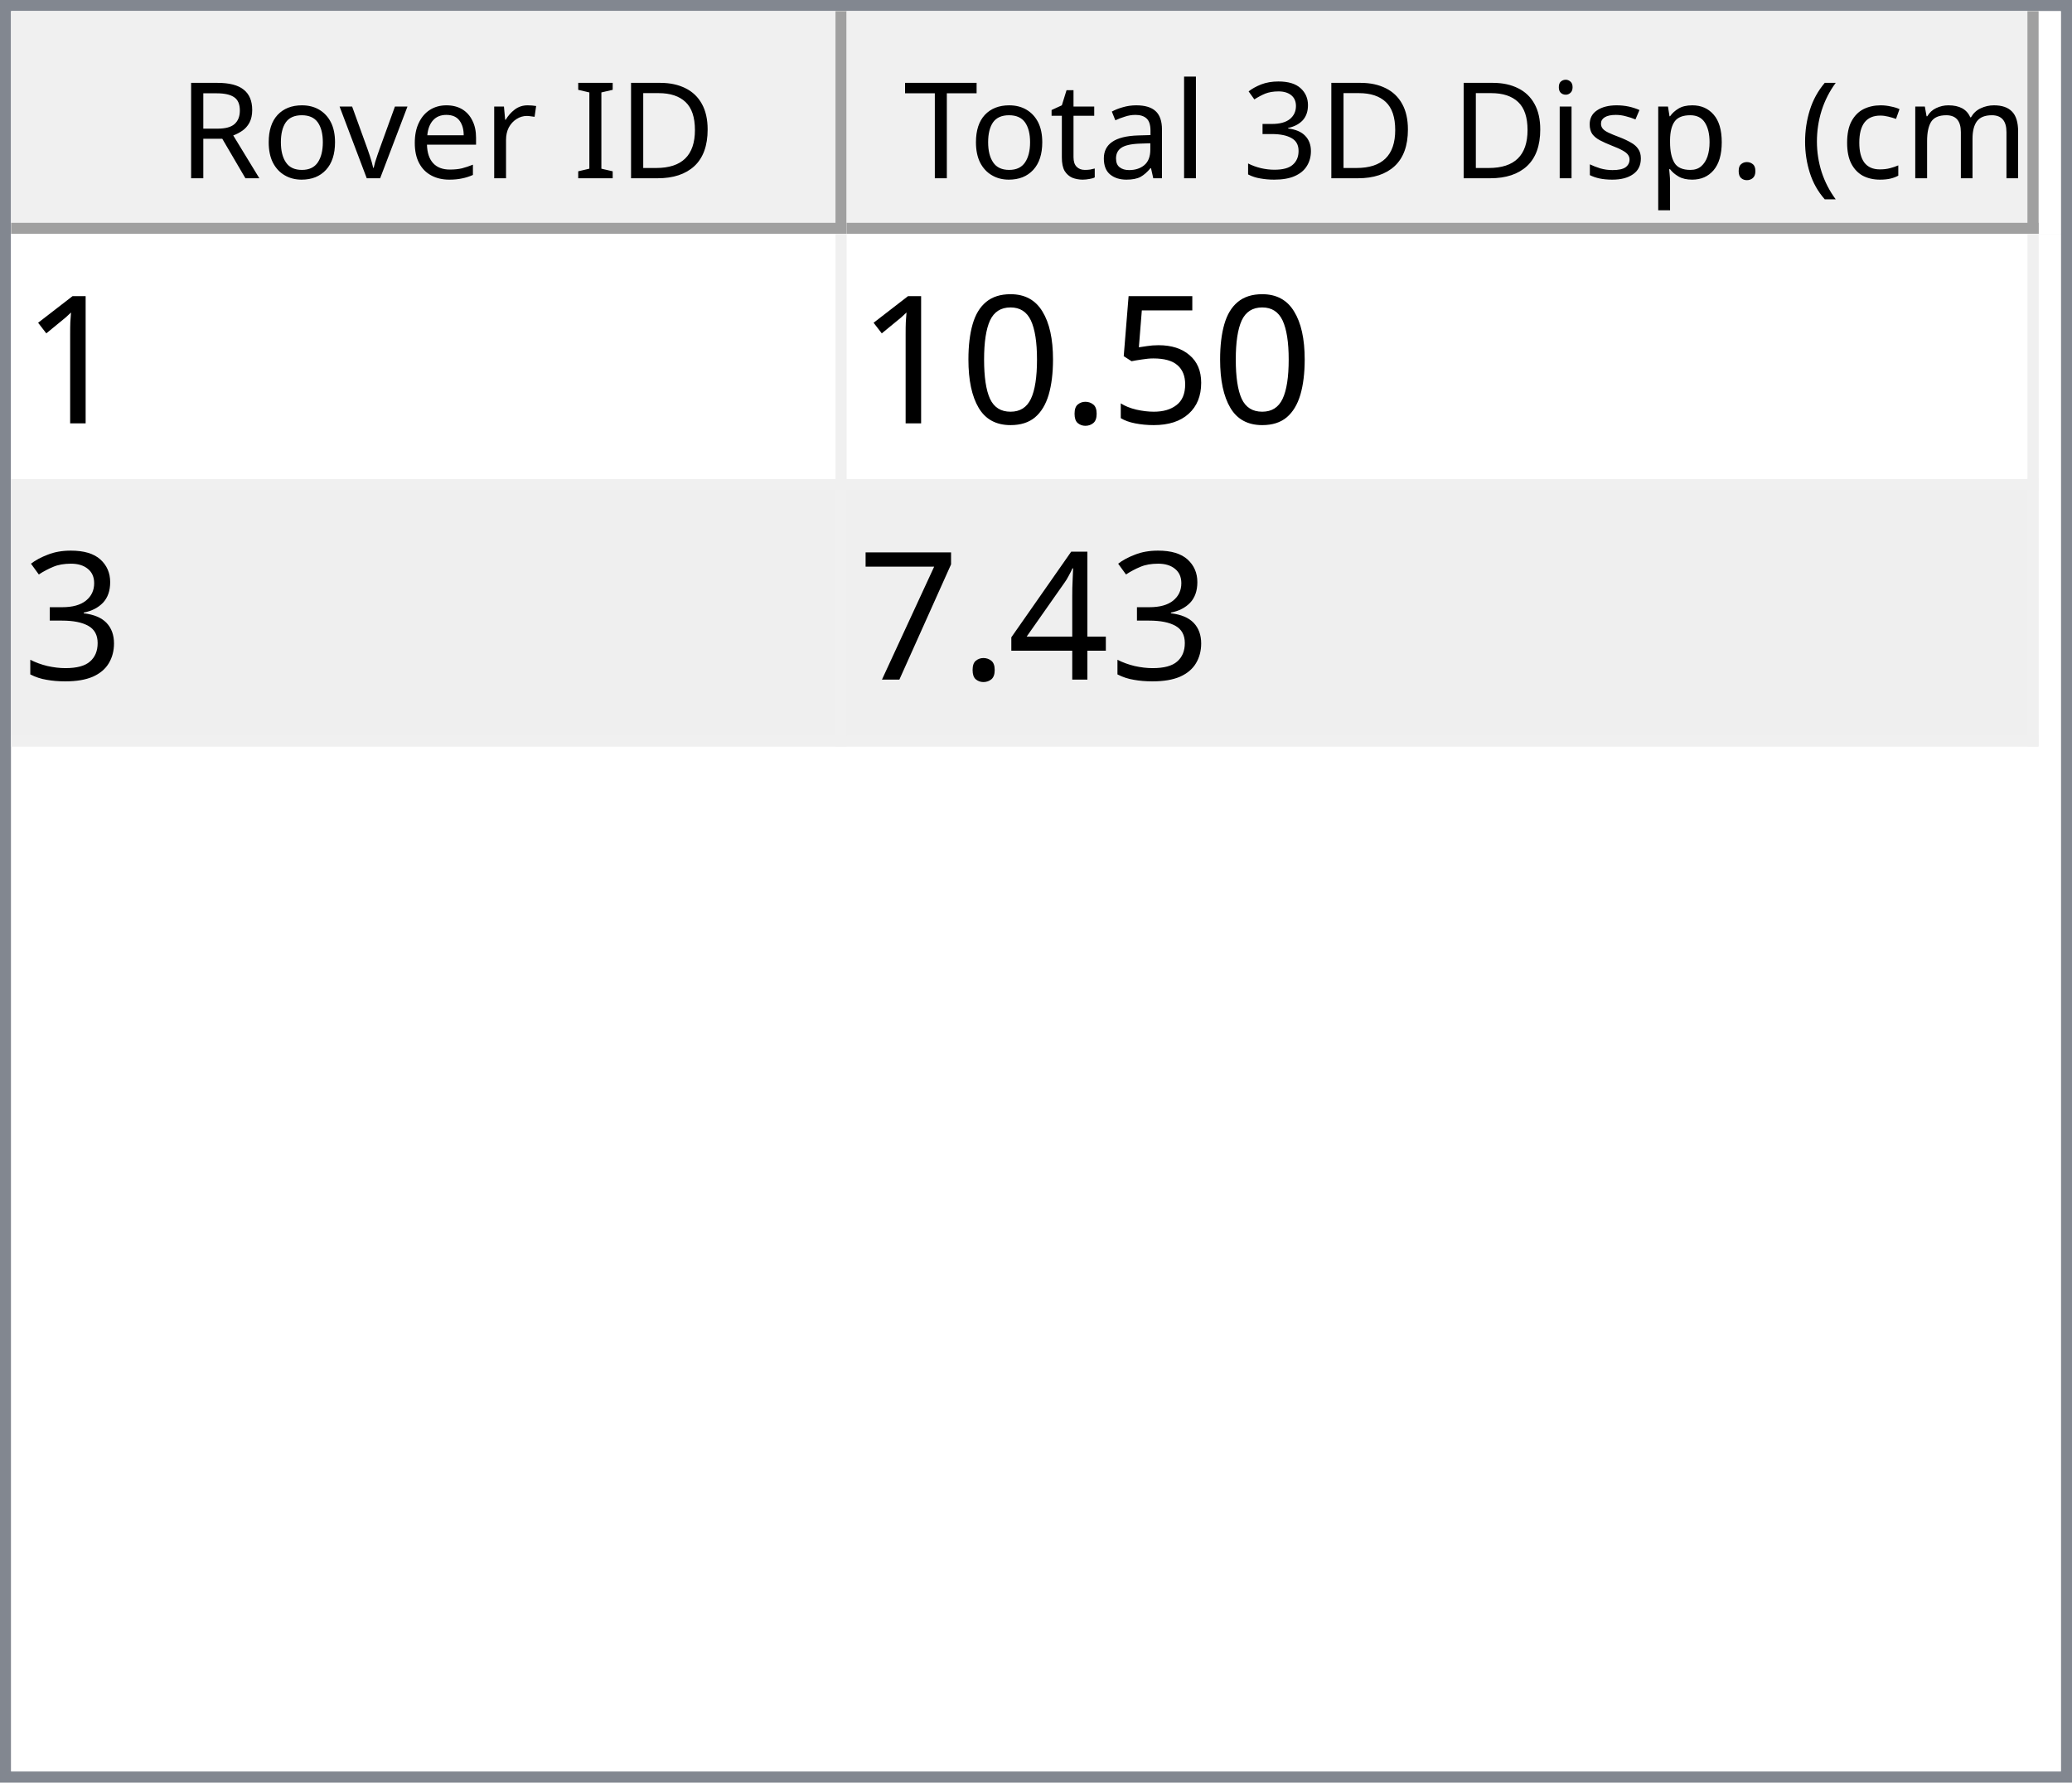
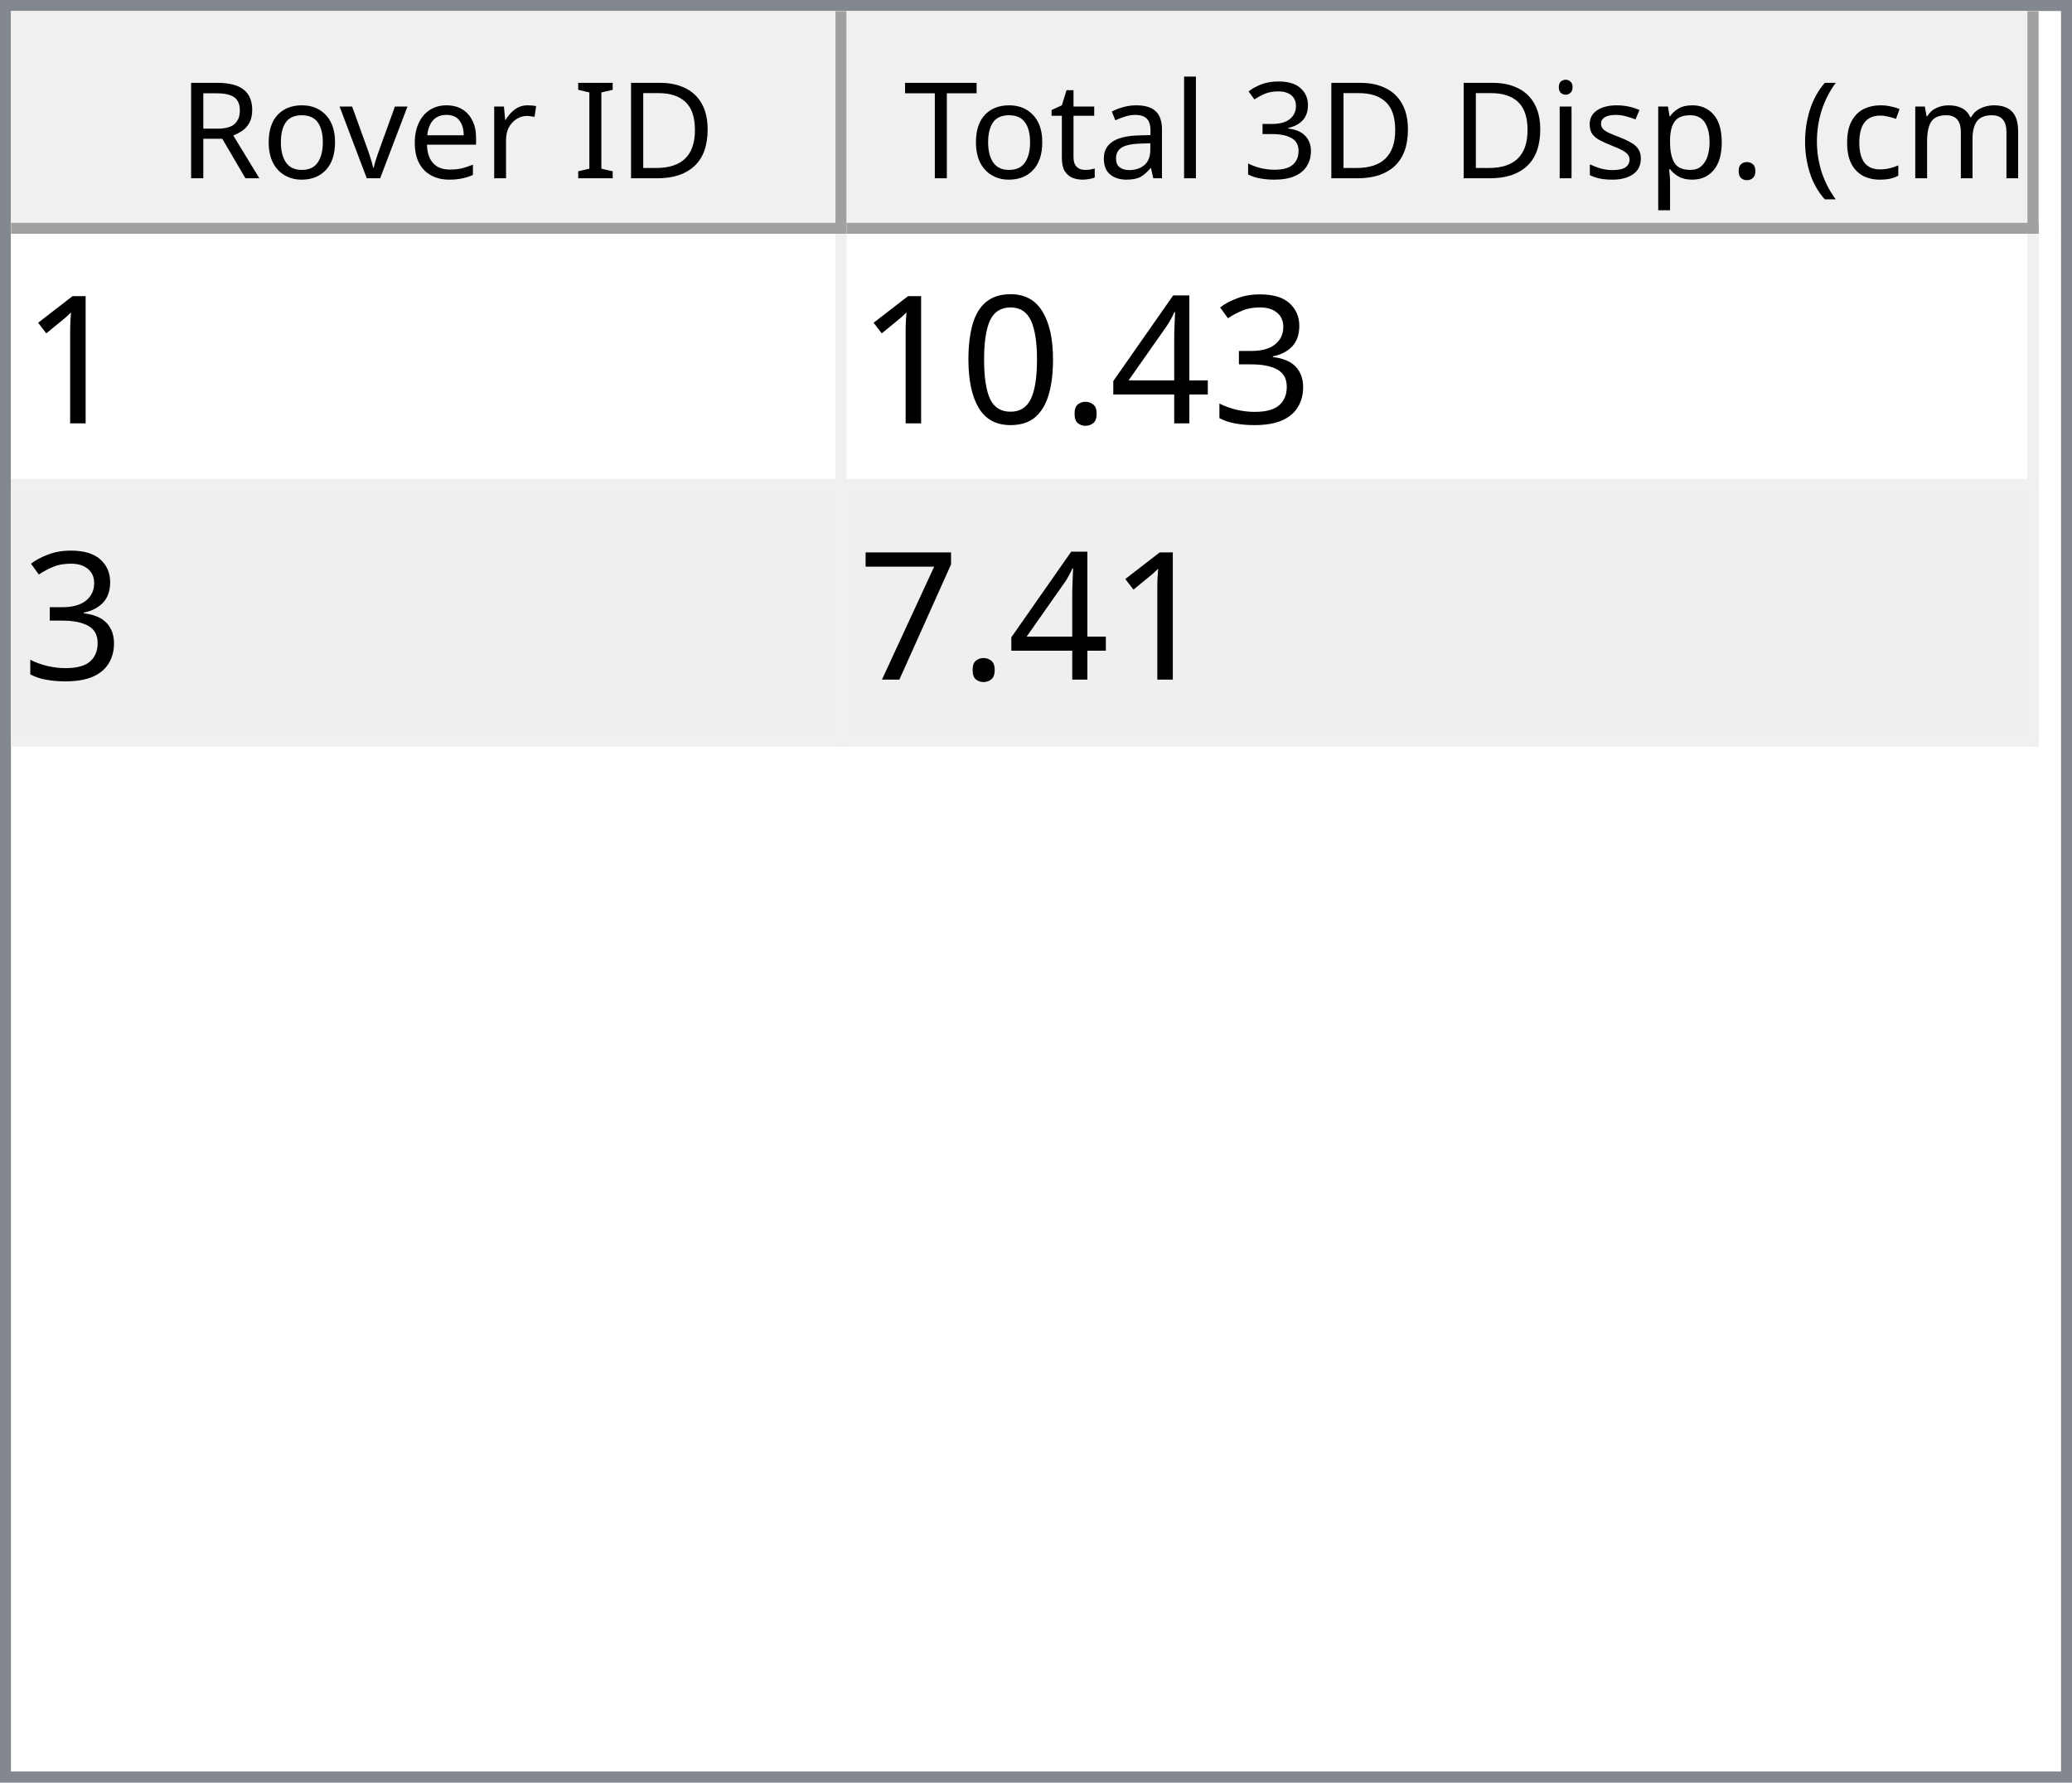
<svg xmlns="http://www.w3.org/2000/svg" style="fill-opacity:1; color-rendering:auto; color-interpolation:auto; text-rendering:auto; stroke:black; stroke-linecap:square; stroke-miterlimit:10; shape-rendering:auto; stroke-opacity:1; fill:black; stroke-dasharray:none; font-weight:normal; stroke-width:1; font-family:'Dialog'; font-style:normal; stroke-linejoin:miter; font-size:12px; stroke-dashoffset:0; image-rendering:auto;" width="186" height="160">
  <defs id="genericDefs" />
  <g>
    <defs id="defs1">
      <clipPath clipPathUnits="userSpaceOnUse" id="clipPath1">
        <path d="M0 0 L186 0 L186 160 L0 160 L0 0 Z" />
      </clipPath>
      <clipPath clipPathUnits="userSpaceOnUse" id="clipPath2">
        <path d="M0 0 L0 160 L186 160 L186 0 Z" />
      </clipPath>
      <clipPath clipPathUnits="userSpaceOnUse" id="clipPath3">
        <path d="M0 0 L0 20 L184 20 L184 0 Z" />
      </clipPath>
      <clipPath clipPathUnits="userSpaceOnUse" id="clipPath4">
        <path d="M0 0 L0 20 L75 20 L75 0 Z" />
      </clipPath>
      <clipPath clipPathUnits="userSpaceOnUse" id="clipPath5">
        <path d="M1 1 L1 19 L74 19 L74 1 Z" />
      </clipPath>
      <clipPath clipPathUnits="userSpaceOnUse" id="clipPath6">
        <path d="M0 0 L0 18 L73 18 L73 0 Z" />
      </clipPath>
      <clipPath clipPathUnits="userSpaceOnUse" id="clipPath7">
        <path d="M-0.5 -0.5 L-0.5 19.5 L74.5 19.5 L74.5 -0.5 Z" />
      </clipPath>
      <clipPath clipPathUnits="userSpaceOnUse" id="clipPath8">
        <path d="M0 0 L0 20 L107 20 L107 0 Z" />
      </clipPath>
      <clipPath clipPathUnits="userSpaceOnUse" id="clipPath9">
        <path d="M1 1 L1 19 L106 19 L106 1 Z" />
      </clipPath>
      <clipPath clipPathUnits="userSpaceOnUse" id="clipPath10">
        <path d="M0 0 L0 18 L105 18 L105 0 Z" />
      </clipPath>
      <clipPath clipPathUnits="userSpaceOnUse" id="clipPath11">
        <path d="M-0.5 -0.5 L-0.5 19.5 L106.5 19.5 L106.5 -0.5 Z" />
      </clipPath>
      <clipPath clipPathUnits="userSpaceOnUse" id="clipPath12">
        <path d="M0 0 L0 138 L184 138 L184 0 Z" />
      </clipPath>
      <clipPath clipPathUnits="userSpaceOnUse" id="clipPath13">
        <path d="M0 0 L0 46 L182 46 L182 0 Z" />
      </clipPath>
      <clipPath clipPathUnits="userSpaceOnUse" id="clipPath14">
        <path d="M-0.5 -0.5 L-0.5 45.5 L181.5 45.5 L181.5 -0.5 Z" />
      </clipPath>
      <clipPath clipPathUnits="userSpaceOnUse" id="clipPath15">
        <path d="M0 0 L0 22 L74 22 L74 0 Z" />
      </clipPath>
      <clipPath clipPathUnits="userSpaceOnUse" id="clipPath16">
        <path d="M0 0 L0 22 L106 22 L106 0 Z" />
      </clipPath>
      <font horiz-adv-x="64.551" id="font1">
        <font-face ascent="107.91" descent="25.098" units-per-em="100" style="font-style:normal; font-family:Segoe UI; font-weight:normal;" />
        <missing-glyph horiz-adv-x="64.551" d="M8.109 0 L8.109 68.266 L56.453 68.266 L56.453 0 L8.109 0 ZM15.328 7.234 L49.219 7.234 L49.219 61.031 L15.328 61.031 L15.328 7.234 Z" />
        <glyph unicode="D" horiz-adv-x="70.117" d="M9.188 0 L9.188 70.016 L28.516 70.016 Q65.531 70.016 65.531 35.891 Q65.531 19.672 55.25 9.836 Q44.969 0 27.734 0 L9.188 0 ZM17.391 62.594 L17.391 7.422 L27.828 7.422 Q41.609 7.422 49.273 14.797 Q56.938 22.172 56.938 35.688 Q56.938 62.594 28.328 62.594 L17.391 62.594 Z" />
        <glyph unicode="I" horiz-adv-x="26.611" d="M17.391 0 L9.188 0 L9.188 70.016 L17.391 70.016 L17.391 0 Z" />
        <glyph unicode=" " horiz-adv-x="27.393" d="" />
        <glyph unicode="r" horiz-adv-x="34.766" d="M34.188 41.891 Q32.078 43.5 28.125 43.5 Q23 43.5 19.555 38.672 Q16.109 33.844 16.109 25.484 L16.109 0 L8.109 0 L8.109 50 L16.109 50 L16.109 39.703 L16.312 39.703 Q18.016 44.969 21.531 47.922 Q25.047 50.875 29.391 50.875 Q32.516 50.875 34.188 50.203 L34.188 41.891 Z" />
        <glyph unicode="e" horiz-adv-x="52.295" d="M48.297 23 L12.984 23 Q13.188 14.656 17.484 10.109 Q21.781 5.562 29.297 5.562 Q37.75 5.562 44.828 11.141 L44.828 3.609 Q38.234 -1.172 27.391 -1.172 Q16.797 -1.172 10.742 5.641 Q4.688 12.453 4.688 24.812 Q4.688 36.469 11.305 43.82 Q17.922 51.172 27.734 51.172 Q37.547 51.172 42.922 44.828 Q48.297 38.484 48.297 27.203 L48.297 23 ZM40.094 29.781 Q40.047 36.719 36.75 40.578 Q33.453 44.438 27.594 44.438 Q21.922 44.438 17.969 40.383 Q14.016 36.328 13.094 29.781 L40.094 29.781 Z" />
        <glyph unicode="v" horiz-adv-x="47.9" d="M47.406 50 L27.484 0 L19.625 0 L0.688 50 L9.469 50 L22.172 13.672 Q23.578 9.672 23.922 6.688 L24.125 6.688 Q24.609 10.453 25.688 13.484 L38.969 50 L47.406 50 Z" />
        <glyph unicode="o" horiz-adv-x="58.594" d="M29 -1.172 Q17.922 -1.172 11.305 5.836 Q4.688 12.844 4.688 24.422 Q4.688 37.016 11.57 44.094 Q18.453 51.172 30.172 51.172 Q41.359 51.172 47.633 44.289 Q53.906 37.406 53.906 25.203 Q53.906 13.234 47.141 6.031 Q40.375 -1.172 29 -1.172 ZM29.594 44.438 Q21.875 44.438 17.383 39.188 Q12.891 33.938 12.891 24.703 Q12.891 15.828 17.43 10.695 Q21.969 5.562 29.594 5.562 Q37.359 5.562 41.531 10.594 Q45.703 15.625 45.703 24.906 Q45.703 34.281 41.531 39.359 Q37.359 44.438 29.594 44.438 Z" />
        <glyph unicode="R" horiz-adv-x="59.814" d="M59.375 0 L49.609 0 L37.891 19.625 Q36.281 22.359 34.766 24.289 Q33.25 26.219 31.664 27.438 Q30.078 28.656 28.25 29.219 Q26.422 29.781 24.125 29.781 L17.391 29.781 L17.391 0 L9.188 0 L9.188 70.016 L30.078 70.016 Q34.672 70.016 38.555 68.867 Q42.438 67.719 45.289 65.375 Q48.141 63.031 49.758 59.547 Q51.375 56.062 51.375 51.375 Q51.375 47.703 50.273 44.656 Q49.172 41.609 47.148 39.211 Q45.125 36.812 42.266 35.133 Q39.406 33.453 35.844 32.516 L35.844 32.328 Q37.594 31.547 38.891 30.547 Q40.188 29.547 41.359 28.18 Q42.531 26.812 43.68 25.078 Q44.828 23.344 46.234 21.047 L59.375 0 ZM17.391 62.594 L17.391 37.203 L28.516 37.203 Q31.594 37.203 34.203 38.133 Q36.812 39.062 38.719 40.797 Q40.625 42.531 41.703 45.047 Q42.781 47.562 42.781 50.688 Q42.781 56.297 39.141 59.445 Q35.5 62.594 28.609 62.594 L17.391 62.594 Z" />
        <glyph unicode=")" horiz-adv-x="30.176" d="M8.297 -15.922 L1.172 -15.922 Q16.406 2.344 16.406 26.812 Q16.406 51.469 1.078 70.016 L8.297 70.016 Q23.531 52.156 23.531 26.703 Q23.531 1.375 8.297 -15.922 Z" />
        <glyph unicode="m" horiz-adv-x="86.133" d="M79.109 0 L71.094 0 L71.094 28.719 Q71.094 37.016 68.531 40.727 Q65.969 44.438 59.906 44.438 Q54.781 44.438 51.195 39.75 Q47.609 35.062 47.609 28.516 L47.609 0 L39.594 0 L39.594 29.688 Q39.594 44.438 28.219 44.438 Q22.953 44.438 19.531 40.016 Q16.109 35.594 16.109 28.516 L16.109 0 L8.109 0 L8.109 50 L16.109 50 L16.109 42.094 L16.312 42.094 Q21.625 51.172 31.844 51.172 Q36.969 51.172 40.773 48.312 Q44.578 45.453 46 40.828 Q51.562 51.172 62.594 51.172 Q79.109 51.172 79.109 30.812 L79.109 0 Z" />
        <glyph unicode="c" horiz-adv-x="46.191" d="M42.188 2.297 Q36.422 -1.172 28.516 -1.172 Q17.828 -1.172 11.258 5.789 Q4.688 12.75 4.688 23.828 Q4.688 36.188 11.766 43.68 Q18.844 51.172 30.672 51.172 Q37.25 51.172 42.281 48.734 L42.281 40.531 Q36.719 44.438 30.375 44.438 Q22.703 44.438 17.797 38.945 Q12.891 33.453 12.891 24.516 Q12.891 15.719 17.508 10.641 Q22.125 5.562 29.891 5.562 Q36.422 5.562 42.188 9.906 L42.188 2.297 Z" />
        <glyph unicode="(" horiz-adv-x="30.176" d="M29.109 -15.922 L21.969 -15.922 Q6.844 1.375 6.844 26.703 Q6.844 52.156 21.969 70.016 L29.203 70.016 Q13.875 51.469 13.875 26.812 Q13.875 2.344 29.109 -15.922 Z" />
        <glyph unicode="." horiz-adv-x="21.68" d="M10.891 -1.078 Q8.641 -1.078 7.055 0.539 Q5.469 2.156 5.469 4.391 Q5.469 6.641 7.055 8.273 Q8.641 9.906 10.891 9.906 Q13.188 9.906 14.797 8.273 Q16.406 6.641 16.406 4.391 Q16.406 2.156 14.797 0.539 Q13.188 -1.078 10.891 -1.078 Z" />
        <glyph unicode="p" horiz-adv-x="58.789" d="M16.312 7.234 L16.109 7.234 L16.109 -23 L8.109 -23 L8.109 50 L16.109 50 L16.109 41.219 L16.312 41.219 Q22.219 51.172 33.594 51.172 Q43.266 51.172 48.688 44.461 Q54.109 37.75 54.109 26.469 Q54.109 13.922 48 6.375 Q41.891 -1.172 31.297 -1.172 Q21.578 -1.172 16.312 7.234 ZM16.109 27.391 L16.109 20.406 Q16.109 14.203 20.141 9.883 Q24.172 5.562 30.375 5.562 Q37.641 5.562 41.773 11.133 Q45.906 16.703 45.906 26.609 Q45.906 34.969 42.047 39.703 Q38.188 44.438 31.594 44.438 Q24.609 44.438 20.359 39.578 Q16.109 34.719 16.109 27.391 Z" />
        <glyph unicode="s" horiz-adv-x="42.432" d="M5.078 1.812 L5.078 10.406 Q11.625 5.562 19.484 5.562 Q30.031 5.562 30.031 12.594 Q30.031 14.594 29.125 15.992 Q28.219 17.391 26.68 18.461 Q25.141 19.531 23.07 20.383 Q21 21.234 18.609 22.172 Q15.281 23.484 12.766 24.828 Q10.25 26.172 8.57 27.859 Q6.891 29.547 6.031 31.695 Q5.172 33.844 5.172 36.719 Q5.172 40.234 6.789 42.945 Q8.406 45.656 11.086 47.484 Q13.766 49.312 17.211 50.242 Q20.656 51.172 24.312 51.172 Q30.812 51.172 35.938 48.922 L35.938 40.828 Q30.422 44.438 23.25 44.438 Q21 44.438 19.195 43.922 Q17.391 43.406 16.094 42.477 Q14.797 41.547 14.086 40.258 Q13.375 38.969 13.375 37.406 Q13.375 35.453 14.086 34.133 Q14.797 32.812 16.164 31.789 Q17.531 30.766 19.484 29.938 Q21.438 29.109 23.922 28.125 Q27.25 26.859 29.883 25.516 Q32.516 24.172 34.375 22.484 Q36.234 20.797 37.234 18.602 Q38.234 16.406 38.234 13.375 Q38.234 9.672 36.602 6.938 Q34.969 4.203 32.234 2.398 Q29.5 0.594 25.93 -0.289 Q22.359 -1.172 18.453 -1.172 Q10.75 -1.172 5.078 1.812 Z" />
        <glyph unicode="i" horiz-adv-x="24.219" d="M12.203 62.703 Q10.062 62.703 8.547 64.164 Q7.031 65.625 7.031 67.875 Q7.031 70.125 8.547 71.609 Q10.062 73.094 12.203 73.094 Q14.406 73.094 15.945 71.609 Q17.484 70.125 17.484 67.875 Q17.484 65.719 15.945 64.211 Q14.406 62.703 12.203 62.703 ZM16.109 0 L8.109 0 L8.109 50 L16.109 50 L16.109 0 Z" />
        <glyph unicode="3" horiz-adv-x="53.906" d="M46.531 19.828 Q46.531 15.094 44.75 11.211 Q42.969 7.328 39.719 4.57 Q36.469 1.812 31.93 0.297 Q27.391 -1.219 21.922 -1.219 Q11.922 -1.219 6 2.594 L6 11.188 Q13.094 5.609 22.219 5.609 Q25.875 5.609 28.828 6.539 Q31.781 7.469 33.906 9.227 Q36.031 10.984 37.18 13.477 Q38.328 15.969 38.328 19.094 Q38.328 32.812 18.797 32.812 L12.984 32.812 L12.984 39.594 L18.5 39.594 Q35.797 39.594 35.797 52.484 Q35.797 64.406 22.609 64.406 Q15.188 64.406 8.688 59.422 L8.688 67.188 Q15.375 71.188 24.609 71.188 Q29 71.188 32.57 69.969 Q36.141 68.75 38.68 66.555 Q41.219 64.359 42.609 61.281 Q44 58.203 44 54.5 Q44 40.672 30.031 36.719 L30.031 36.531 Q33.594 36.141 36.625 34.797 Q39.656 33.453 41.852 31.305 Q44.047 29.156 45.289 26.25 Q46.531 23.344 46.531 19.828 Z" />
        <glyph unicode="l" horiz-adv-x="24.219" d="M16.109 0 L8.109 0 L8.109 74.031 L16.109 74.031 L16.109 0 Z" />
        <glyph unicode="a" horiz-adv-x="50.879" d="M43.891 0 L35.891 0 L35.891 7.812 L35.688 7.812 Q30.469 -1.172 20.312 -1.172 Q12.844 -1.172 8.617 2.781 Q4.391 6.734 4.391 13.281 Q4.391 27.297 20.906 29.594 L35.891 31.688 Q35.891 44.438 25.594 44.438 Q16.547 44.438 9.281 38.281 L9.281 46.484 Q16.656 51.172 26.266 51.172 Q43.891 51.172 43.891 32.516 L43.891 0 ZM35.891 25.297 L23.828 23.641 Q18.266 22.859 15.43 20.875 Q12.594 18.891 12.594 13.875 Q12.594 10.203 15.211 7.883 Q17.828 5.562 22.172 5.562 Q28.125 5.562 32.008 9.742 Q35.891 13.922 35.891 20.312 L35.891 25.297 Z" />
        <glyph unicode="t" horiz-adv-x="33.887" d="M31.297 0.484 Q28.469 -1.078 23.828 -1.078 Q10.688 -1.078 10.688 13.578 L10.688 43.172 L2.094 43.172 L2.094 50 L10.688 50 L10.688 62.203 L18.703 64.797 L18.703 50 L31.297 50 L31.297 43.172 L18.703 43.172 L18.703 14.984 Q18.703 9.969 20.414 7.82 Q22.125 5.672 26.078 5.672 Q29.109 5.672 31.297 7.328 L31.297 0.484 Z" />
        <glyph unicode="T" horiz-adv-x="52.393" d="M50.594 62.594 L30.375 62.594 L30.375 0 L22.172 0 L22.172 62.594 L2 62.594 L2 70.016 L50.594 70.016 L50.594 62.594 Z" />
      </font>
      <font horiz-adv-x="75.0" id="font2">
        <font-face ascent="100.537" descent="21.973" units-per-em="100" style="font-style:normal; font-family:sans-serif; font-weight:normal;" />
        <missing-glyph horiz-adv-x="75.0" d="M12.5 0 L12.5 62.5 L62.5 62.5 L62.5 0 L12.5 0 ZM14.062 1.562 L60.938 1.562 L60.938 60.938 L14.062 60.938 L14.062 1.562 Z" />
        <glyph unicode="1" horiz-adv-x="55.615" d="M37.25 0 L28.469 0 L28.469 56 Q25.297 52.984 20.141 49.953 Q14.984 46.922 10.891 45.406 L10.891 53.906 Q18.266 57.375 23.781 62.305 Q29.297 67.234 31.594 71.875 L37.25 71.875 L37.25 0 Z" />
-         <glyph unicode="5" horiz-adv-x="55.615" d="M4.156 18.75 L13.375 19.531 Q14.406 12.797 18.141 9.398 Q21.875 6 27.156 6 Q33.5 6 37.891 10.789 Q42.281 15.578 42.281 23.484 Q42.281 31 38.062 35.352 Q33.844 39.703 27 39.703 Q22.75 39.703 19.336 37.773 Q15.922 35.844 13.969 32.766 L5.719 33.844 L12.641 70.609 L48.25 70.609 L48.25 62.203 L19.672 62.203 L15.828 42.969 Q22.266 47.469 29.344 47.469 Q38.719 47.469 45.164 40.969 Q51.609 34.469 51.609 24.266 Q51.609 14.547 45.953 7.469 Q39.062 -1.219 27.156 -1.219 Q17.391 -1.219 11.211 4.25 Q5.031 9.719 4.156 18.75 Z" />
+         <glyph unicode="3" horiz-adv-x="55.615" d="M4.203 18.891 L12.984 20.062 Q14.5 12.594 18.141 9.297 Q21.781 6 27 6 Q33.203 6 37.477 10.297 Q41.75 14.594 41.75 20.953 Q41.75 27 37.797 30.93 Q33.844 34.859 27.734 34.859 Q25.25 34.859 21.531 33.891 L22.516 41.609 Q23.391 41.5 23.922 41.5 Q29.547 41.5 34.039 44.43 Q38.531 47.359 38.531 53.469 Q38.531 58.297 35.258 61.477 Q31.984 64.656 26.812 64.656 Q21.688 64.656 18.266 61.43 Q14.844 58.203 13.875 51.766 L5.078 53.328 Q6.688 62.156 12.398 67.016 Q18.109 71.875 26.609 71.875 Q32.469 71.875 37.398 69.359 Q42.328 66.844 44.945 62.5 Q47.562 58.156 47.562 53.266 Q47.562 48.641 45.07 44.828 Q42.578 41.016 37.703 38.766 Q44.047 37.312 47.562 32.695 Q51.078 28.078 51.078 21.141 Q51.078 11.766 44.242 5.25 Q37.406 -1.266 26.953 -1.266 Q17.531 -1.266 11.305 4.352 Q5.078 9.969 4.203 18.891 Z" />
+         <glyph unicode="4" horiz-adv-x="55.615" d="M32.328 0 L32.328 17.141 L1.266 17.141 L1.266 25.203 L33.938 71.578 L41.109 71.578 L41.109 25.203 L50.781 25.203 L50.781 17.141 L41.109 17.141 L41.109 0 L32.328 0 ZM32.328 25.203 L32.328 57.469 L9.906 25.203 L32.328 25.203 Z" />
        <glyph unicode="." horiz-adv-x="27.783" d="M9.078 0 L9.078 10.016 L19.094 10.016 L19.094 0 L9.078 0 Z" />
        <glyph unicode="0" horiz-adv-x="55.615" d="M4.156 35.297 Q4.156 48 6.766 55.742 Q9.375 63.484 14.523 67.68 Q19.672 71.875 27.484 71.875 Q33.25 71.875 37.594 69.555 Q41.938 67.234 44.773 62.867 Q47.609 58.5 49.219 52.227 Q50.828 45.953 50.828 35.297 Q50.828 22.703 48.242 14.969 Q45.656 7.234 40.508 3.008 Q35.359 -1.219 27.484 -1.219 Q17.141 -1.219 11.234 6.203 Q4.156 15.141 4.156 35.297 ZM13.188 35.297 Q13.188 17.672 17.312 11.836 Q21.438 6 27.484 6 Q33.547 6 37.672 11.859 Q41.797 17.719 41.797 35.297 Q41.797 52.984 37.672 58.789 Q33.547 64.594 27.391 64.594 Q21.344 64.594 17.719 59.469 Q13.188 52.938 13.188 35.297 Z" />
-         <glyph unicode="3" horiz-adv-x="55.615" d="M4.203 18.891 L12.984 20.062 Q14.5 12.594 18.141 9.297 Q21.781 6 27 6 Q33.203 6 37.477 10.297 Q41.75 14.594 41.75 20.953 Q41.75 27 37.797 30.93 Q33.844 34.859 27.734 34.859 Q25.25 34.859 21.531 33.891 L22.516 41.609 Q23.391 41.5 23.922 41.5 Q29.547 41.5 34.039 44.43 Q38.531 47.359 38.531 53.469 Q38.531 58.297 35.258 61.477 Q31.984 64.656 26.812 64.656 Q21.688 64.656 18.266 61.43 Q14.844 58.203 13.875 51.766 L5.078 53.328 Q6.688 62.156 12.398 67.016 Q18.109 71.875 26.609 71.875 Q32.469 71.875 37.398 69.359 Q42.328 66.844 44.945 62.5 Q47.562 58.156 47.562 53.266 Q47.562 48.641 45.07 44.828 Q42.578 41.016 37.703 38.766 Q44.047 37.312 47.562 32.695 Q51.078 28.078 51.078 21.141 Q51.078 11.766 44.242 5.25 Q37.406 -1.266 26.953 -1.266 Q17.531 -1.266 11.305 4.352 Q5.078 9.969 4.203 18.891 Z" />
-         <glyph unicode="4" horiz-adv-x="55.615" d="M32.328 0 L32.328 17.141 L1.266 17.141 L1.266 25.203 L33.938 71.578 L41.109 71.578 L41.109 25.203 L50.781 25.203 L50.781 17.141 L41.109 17.141 L41.109 0 L32.328 0 ZM32.328 25.203 L32.328 57.469 L9.906 25.203 L32.328 25.203 Z" />
        <glyph unicode="7" horiz-adv-x="55.615" d="M4.734 62.203 L4.734 70.656 L51.078 70.656 L51.078 63.812 Q44.234 56.547 37.523 44.484 Q30.812 32.422 27.156 19.672 Q24.516 10.688 23.781 0 L14.75 0 Q14.891 8.453 18.062 20.414 Q21.234 32.375 27.172 43.484 Q33.109 54.594 39.797 62.203 L4.734 62.203 Z" />
      </font>
    </defs>
    <g style="fill:white; stroke:white;">
      <rect x="0" y="0" width="186" style="clip-path:url(#clipPath1); stroke:none;" height="160" />
    </g>
    <g style="fill:white; text-rendering:optimizeSpeed; color-rendering:optimizeSpeed; image-rendering:optimizeSpeed; shape-rendering:crispEdges; stroke:white; color-interpolation:sRGB;">
      <rect x="0" width="186" height="160" y="0" style="stroke:none;" />
      <path style="stroke:none;" d="M0 160 L186 160 L186 0 L0 0 Z" />
    </g>
    <g style="fill:rgb(240,240,240); font-family:'Segoe UI'; stroke:rgb(240,240,240);">
      <rect x="0" y="0" width="186" style="clip-path:url(#clipPath2); stroke:none;" height="160" />
    </g>
    <g style="fill:rgb(130,135,144); font-family:'Segoe UI'; stroke:rgb(130,135,144);">
      <path d="M0 0 L186 0 L186 160 L0 160 L0 0 ZM1 1 L185 1 L185 159 L1 159 L1 1 Z" style="fill-rule:evenodd; clip-path:url(#clipPath2); stroke:none;" />
    </g>
    <g style="fill:white; font-family:'Segoe UI'; stroke:white;" transform="translate(1,1)">
      <rect x="0" y="0" width="184" style="clip-path:url(#clipPath3); stroke:none;" height="20" />
    </g>
    <g style="fill:rgb(240,240,240); font-family:'Segoe UI'; stroke:rgb(240,240,240);" transform="translate(1,1)">
      <rect x="0" y="0" width="75" style="clip-path:url(#clipPath4); stroke:none;" height="20" />
    </g>
    <g style="font-family:'Segoe UI';" transform="translate(2,2)">
      <text x="14" xml:space="preserve" y="14" style="clip-path:url(#clipPath6); stroke:none;">Rover ID</text>
    </g>
    <g style="fill:rgb(160,160,160); font-family:'Segoe UI'; stroke:rgb(160,160,160); stroke-linejoin:bevel;" transform="translate(1.5,1.5)">
      <line x1="74" x2="74" y1="0" style="fill:none; clip-path:url(#clipPath7);" y2="19" />
    </g>
    <g style="fill:rgb(160,160,160); font-family:'Segoe UI'; stroke:rgb(160,160,160); stroke-linejoin:bevel;" transform="matrix(1,0,0,1,1,1) translate(0.5,0.5)">
      <line x1="0" x2="74" y1="19" style="fill:none; clip-path:url(#clipPath7);" y2="19" />
    </g>
    <g style="fill:rgb(240,240,240); font-family:'Segoe UI'; stroke:rgb(240,240,240);" transform="translate(76,1)">
      <rect x="0" y="0" width="107" style="clip-path:url(#clipPath8); stroke:none;" height="20" />
    </g>
    <g style="font-family:'Segoe UI';" transform="translate(77,2)">
      <text x="1" xml:space="preserve" y="14" style="clip-path:url(#clipPath10); stroke:none;"> Total 3D Disp. (cm)</text>
    </g>
    <g style="fill:rgb(160,160,160); font-family:'Segoe UI'; stroke:rgb(160,160,160); stroke-linejoin:bevel;" transform="translate(76.5,1.5)">
      <line x1="106" x2="106" y1="0" style="fill:none; clip-path:url(#clipPath11);" y2="19" />
    </g>
    <g style="fill:rgb(160,160,160); font-family:'Segoe UI'; stroke:rgb(160,160,160); stroke-linejoin:bevel;" transform="matrix(1,0,0,1,76,1) translate(0.5,0.5)">
      <line x1="0" x2="106" y1="19" style="fill:none; clip-path:url(#clipPath11);" y2="19" />
    </g>
    <g style="fill:white; font-family:'Segoe UI'; stroke:white;" transform="translate(1,21)">
      <rect x="0" y="0" width="184" style="clip-path:url(#clipPath12); stroke:none;" height="138" />
    </g>
    <g style="fill:rgb(240,240,240); font-size:16px; font-family:sans-serif; stroke:rgb(240,240,240);" transform="translate(1,21)">
      <rect x="0" y="0" width="182" style="clip-path:url(#clipPath13); stroke:none;" height="46" />
      <line transform="translate(0.5,0.5)" x1="0" x2="181" y1="22" style="clip-path:url(#clipPath14); fill:none; stroke-linejoin:bevel;" y2="22" />
    </g>
    <g transform="matrix(1,0,0,1,1,21) translate(0.5,0.5)" style="fill:rgb(240,240,240); font-size:16px; font-family:sans-serif; stroke:rgb(240,240,240); stroke-linejoin:bevel;">
      <line x1="0" x2="181" y1="45" style="fill:none; clip-path:url(#clipPath14);" y2="45" />
    </g>
    <g transform="matrix(1,0,0,1,1,21) translate(0.5,0.5)" style="fill:rgb(240,240,240); font-size:16px; font-family:sans-serif; stroke:rgb(240,240,240); stroke-linejoin:bevel;">
      <line x1="74" x2="74" y1="0" style="fill:none; clip-path:url(#clipPath14);" y2="45" />
    </g>
    <g transform="matrix(1,0,0,1,1,21) translate(0.5,0.5)" style="fill:rgb(240,240,240); font-size:16px; font-family:sans-serif; stroke:rgb(240,240,240); stroke-linejoin:bevel;">
      <line x1="181" x2="181" y1="0" style="fill:none; clip-path:url(#clipPath14);" y2="45" />
    </g>
    <g style="fill:white; font-size:16px; font-family:sans-serif; stroke:white;" transform="matrix(1,0,0,1,1,21)">
      <rect x="0" y="0" width="74" style="clip-path:url(#clipPath15); stroke:none;" height="22" />
      <text x="1" y="17" style="fill:black; clip-path:url(#clipPath15); stroke:none;" xml:space="preserve">1</text>
    </g>
    <g style="fill:white; font-size:16px; font-family:sans-serif; stroke:white;" transform="matrix(1,0,0,1,1,21) translate(75,0)">
      <rect x="0" y="0" width="106" style="clip-path:url(#clipPath16); stroke:none;" height="22" />
-       <text x="1" y="17" style="fill:black; clip-path:url(#clipPath16); stroke:none;" xml:space="preserve">10.50</text>
+       <text x="1" y="17" style="fill:black; clip-path:url(#clipPath16); stroke:none;" xml:space="preserve">10.43</text>
    </g>
    <g style="fill:rgb(239,239,239); font-size:16px; font-family:sans-serif; stroke:rgb(239,239,239);" transform="matrix(1,0,0,1,1,21) translate(0,23)">
      <rect x="0" y="0" width="74" style="clip-path:url(#clipPath15); stroke:none;" height="22" />
      <text x="1" y="17" style="fill:black; clip-path:url(#clipPath15); stroke:none;" xml:space="preserve">3</text>
    </g>
    <g style="fill:rgb(239,239,239); font-size:16px; font-family:sans-serif; stroke:rgb(239,239,239);" transform="matrix(1,0,0,1,1,21) translate(75,23)">
      <rect x="0" y="0" width="106" style="clip-path:url(#clipPath16); stroke:none;" height="22" />
-       <text x="1" y="17" style="fill:black; clip-path:url(#clipPath16); stroke:none;" xml:space="preserve">7.43</text>
+       <text x="1" y="17" style="fill:black; clip-path:url(#clipPath16); stroke:none;" xml:space="preserve">7.41</text>
    </g>
  </g>
</svg>
